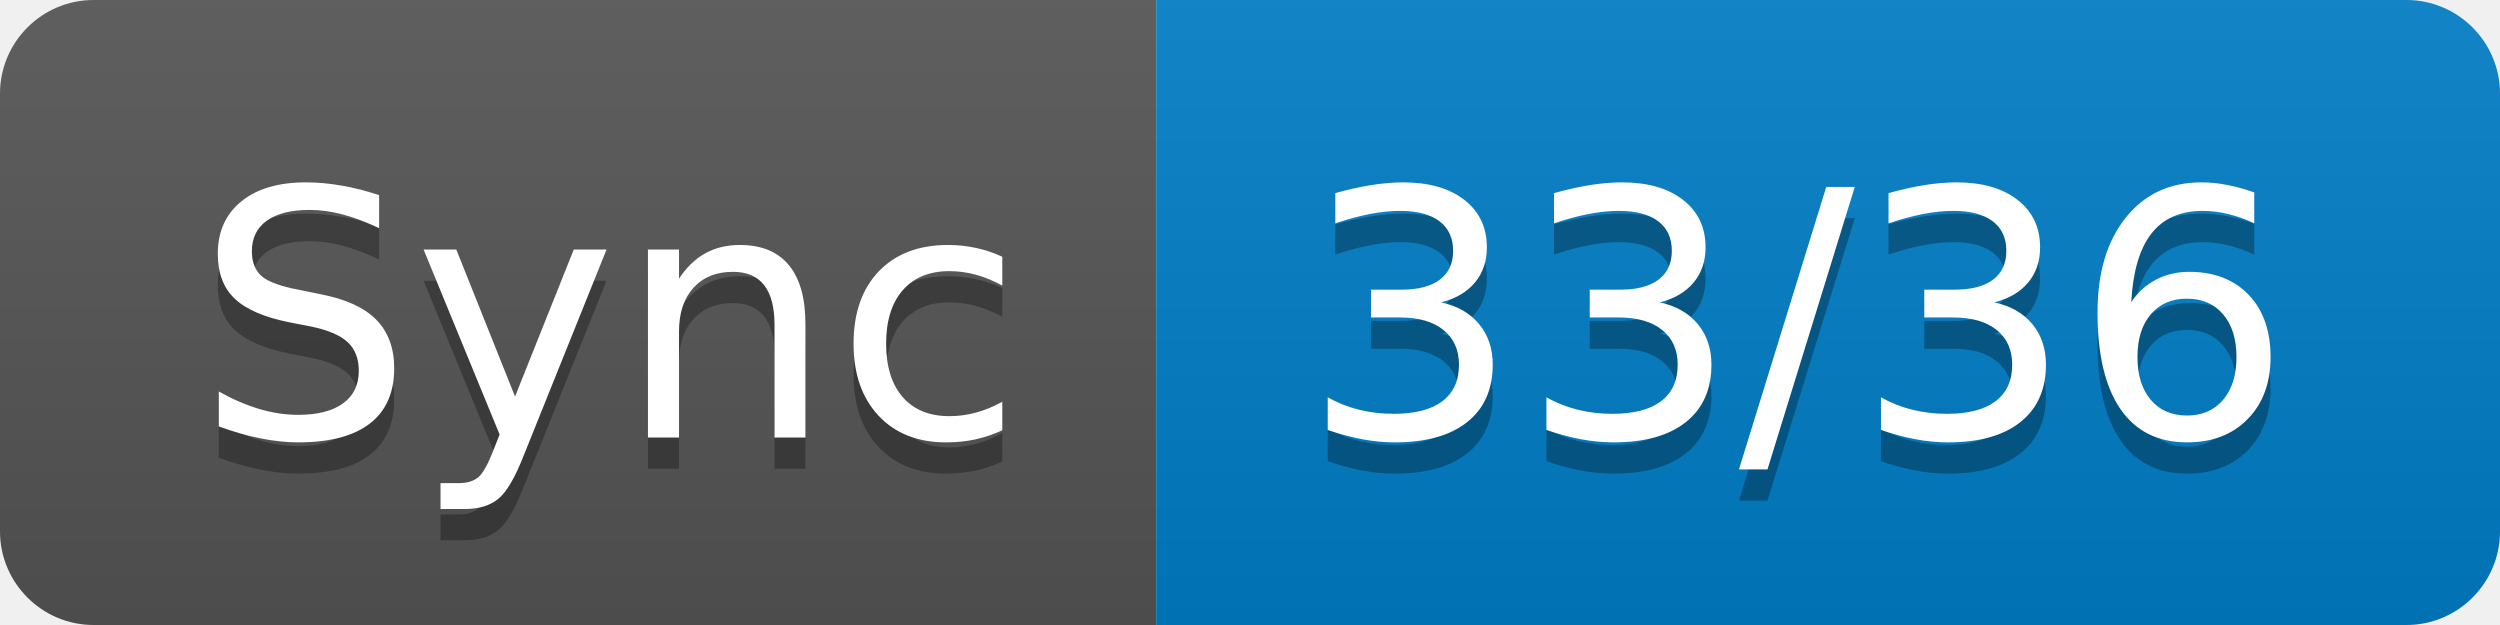
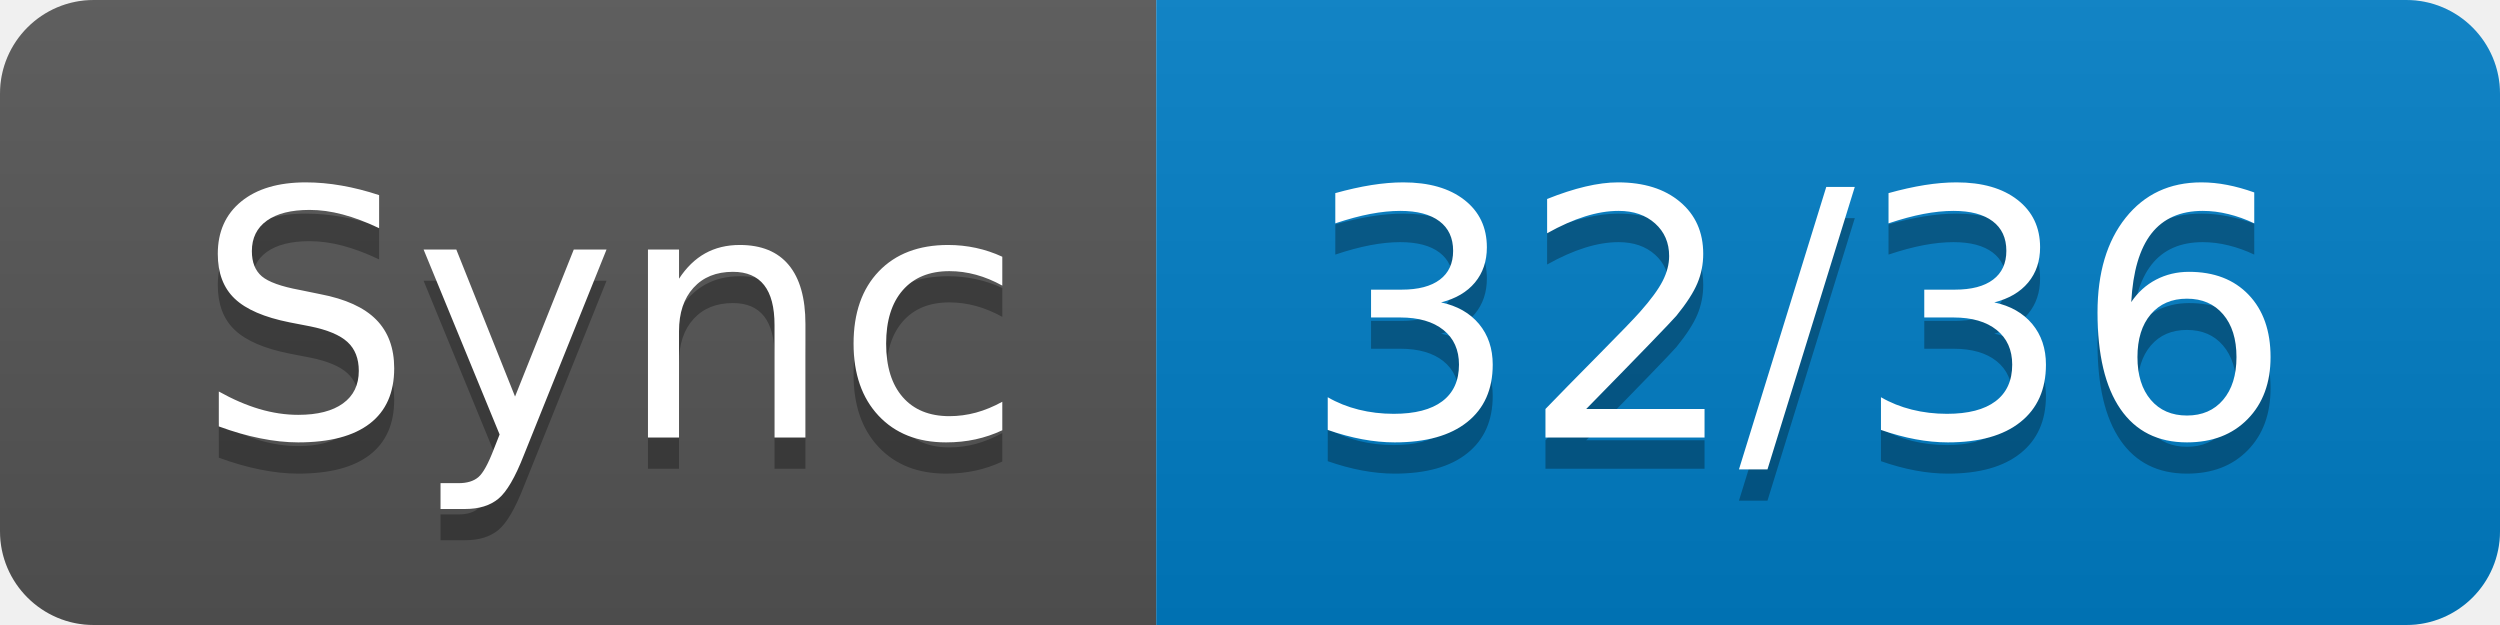
- <svg xmlns="http://www.w3.org/2000/svg" width="80" height="20" role="img" aria-label="Sync: 33/36">
+ <svg xmlns="http://www.w3.org/2000/svg" width="80" height="20" role="img" aria-label="Sync: 32/36">
  <linearGradient id="s" x2="0" y2="100%">
    <stop offset="0" stop-color="#bbb" stop-opacity=".1" />
    <stop offset="1" stop-opacity=".1" />
  </linearGradient>
  <clipPath id="r">
    <rect width="80" height="20" rx="3" fill="#fff" />
  </clipPath>
  <g clip-path="url(#r)">
    <rect width="37" height="20" fill="#555" />
    <rect x="37" width="43" height="20" fill="#007ec6" />
    <rect width="80" height="20" fill="url(#s)" />
  </g>
  <g fill="#fff" text-anchor="middle" font-family="Verdana,Geneva,DejaVu Sans,sans-serif" text-rendering="geometricPrecision" font-size="110">
    <text aria-hidden="true" x="195" y="150" fill="#010101" fill-opacity=".3" transform="scale(.1)" textLength="270">Sync</text>
    <text x="195" y="140" transform="scale(.1)" fill="#fff" textLength="270">Sync</text>
-     <text aria-hidden="true" x="575" y="150" fill="#010101" fill-opacity=".3" transform="scale(.1)" textLength="330">33/36</text>
-     <text x="575" y="140" transform="scale(.1)" fill="#fff" textLength="330">33/36</text>
+     <text aria-hidden="true" x="575" y="150" fill="#010101" fill-opacity=".3" transform="scale(.1)" textLength="330">32/36</text>
+     <text x="575" y="140" transform="scale(.1)" fill="#fff" textLength="330">32/36</text>
  </g>
</svg>
